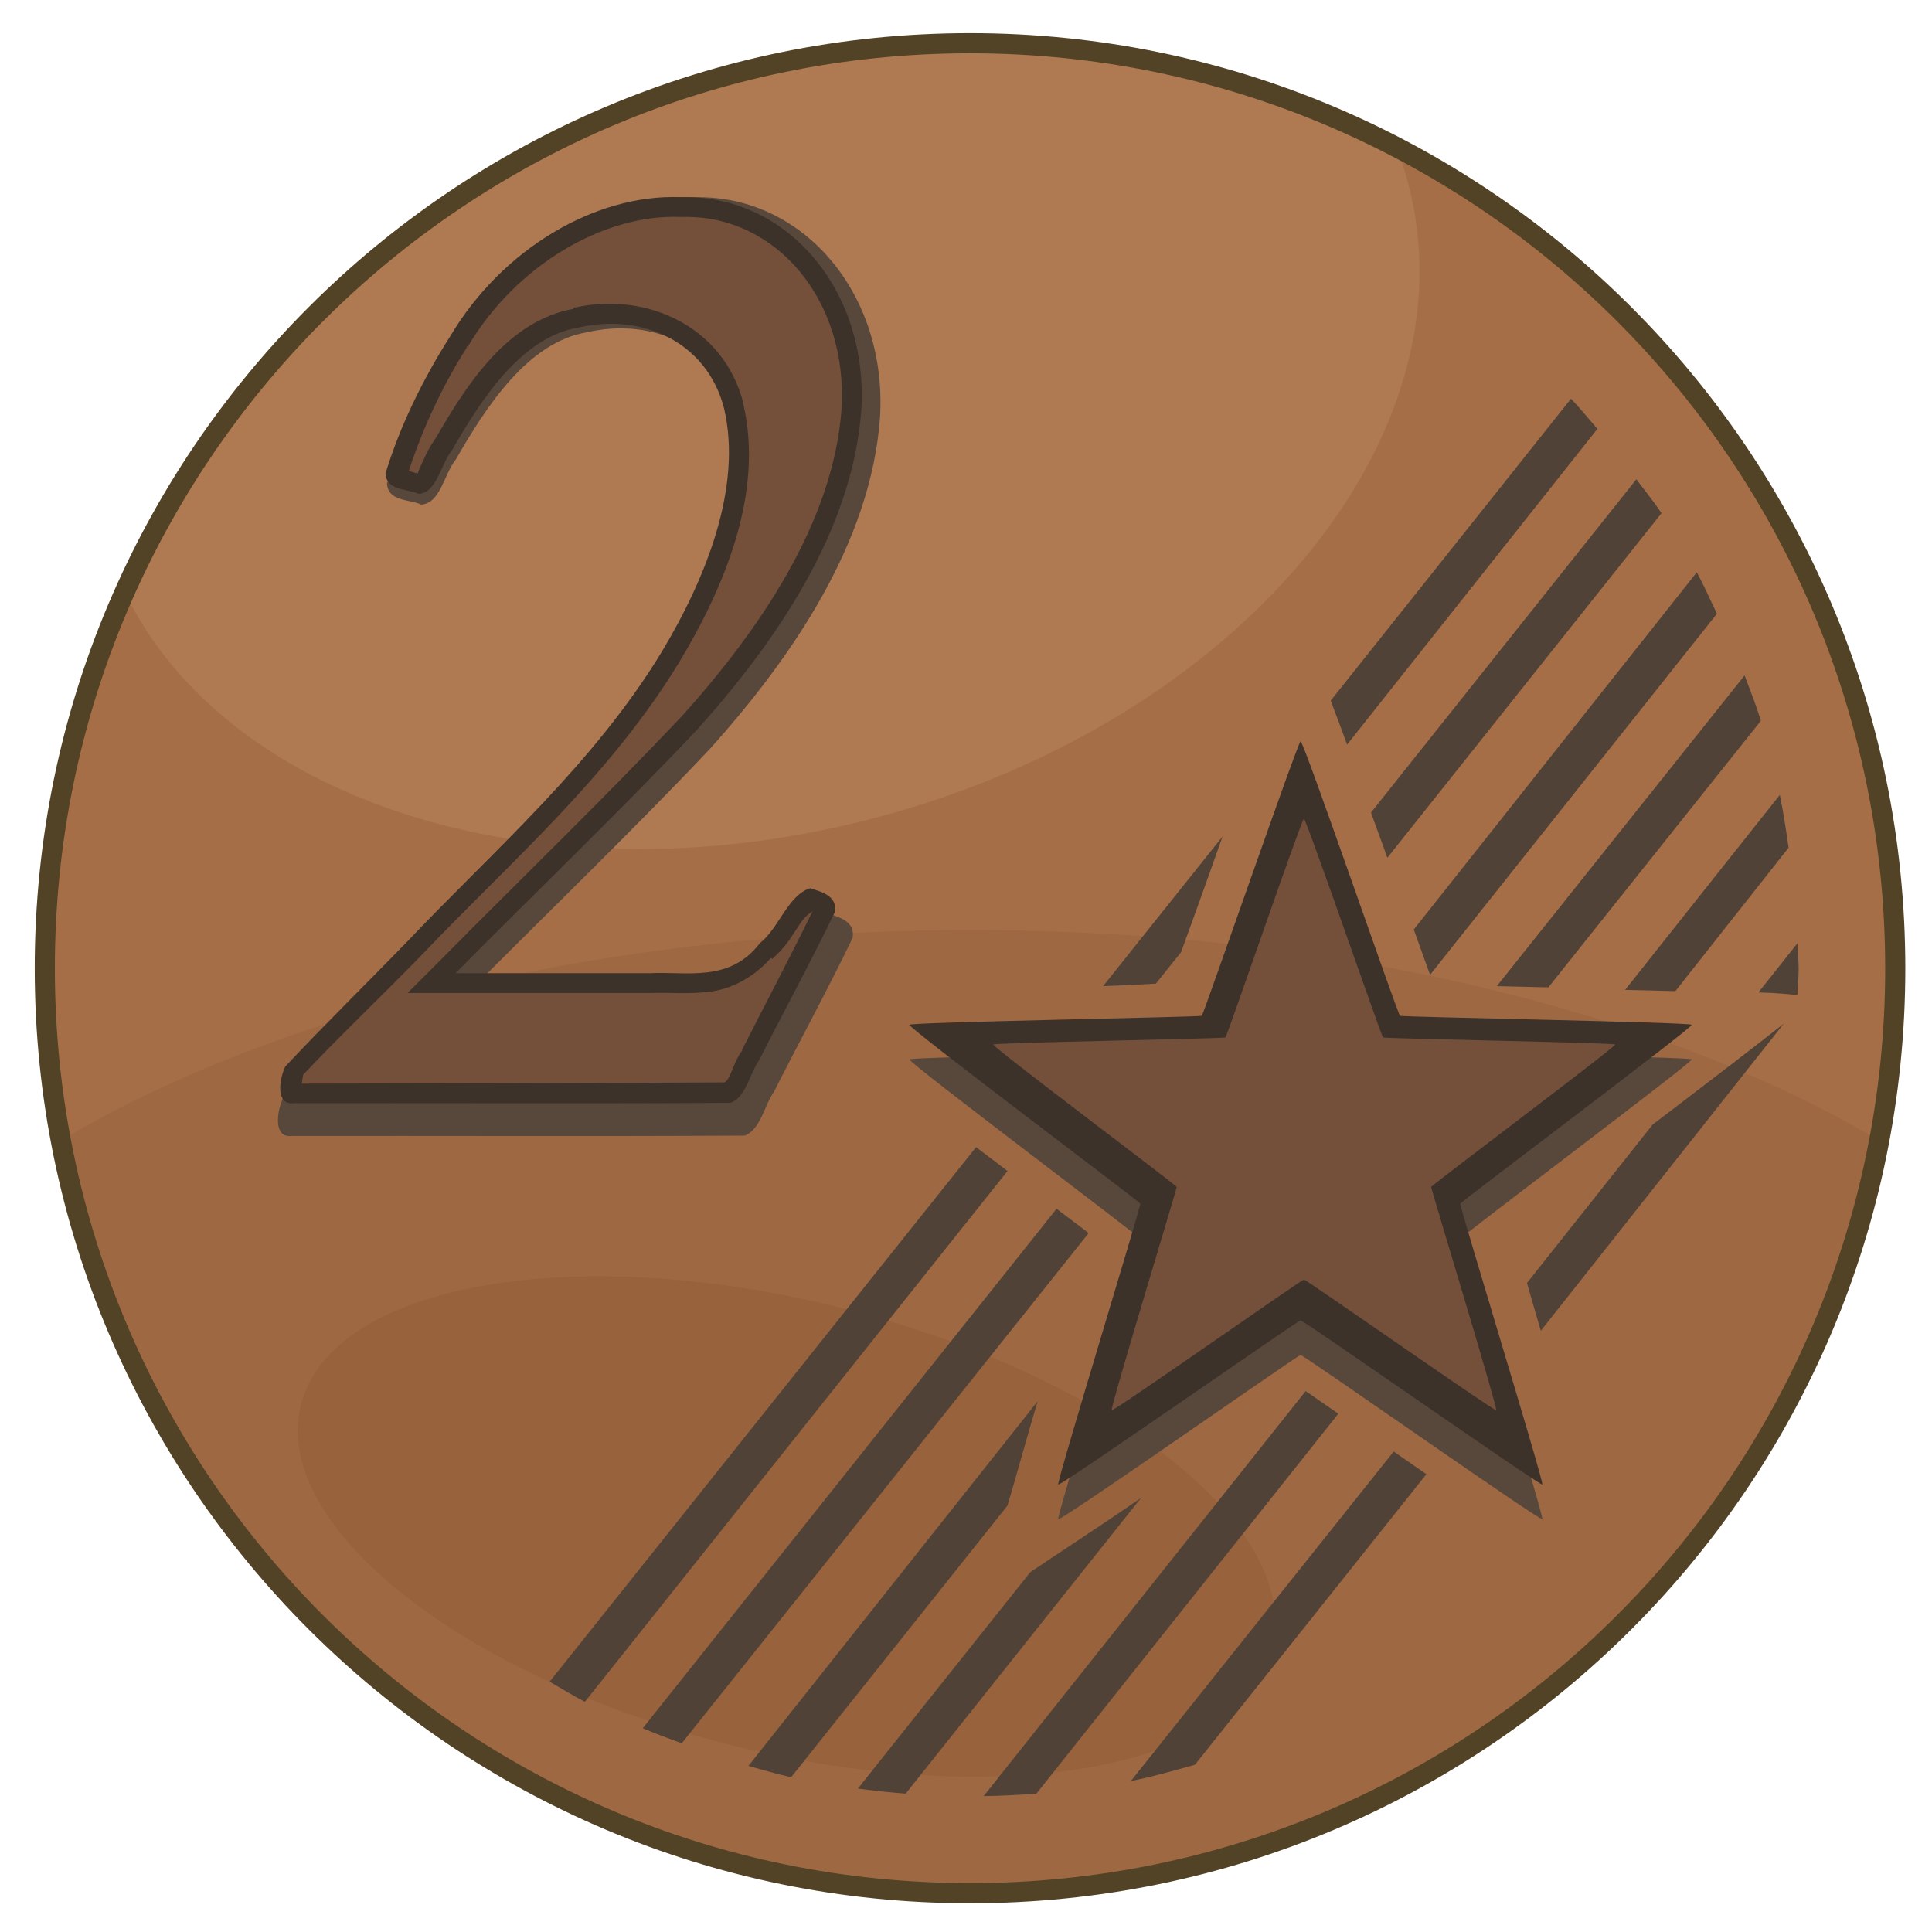
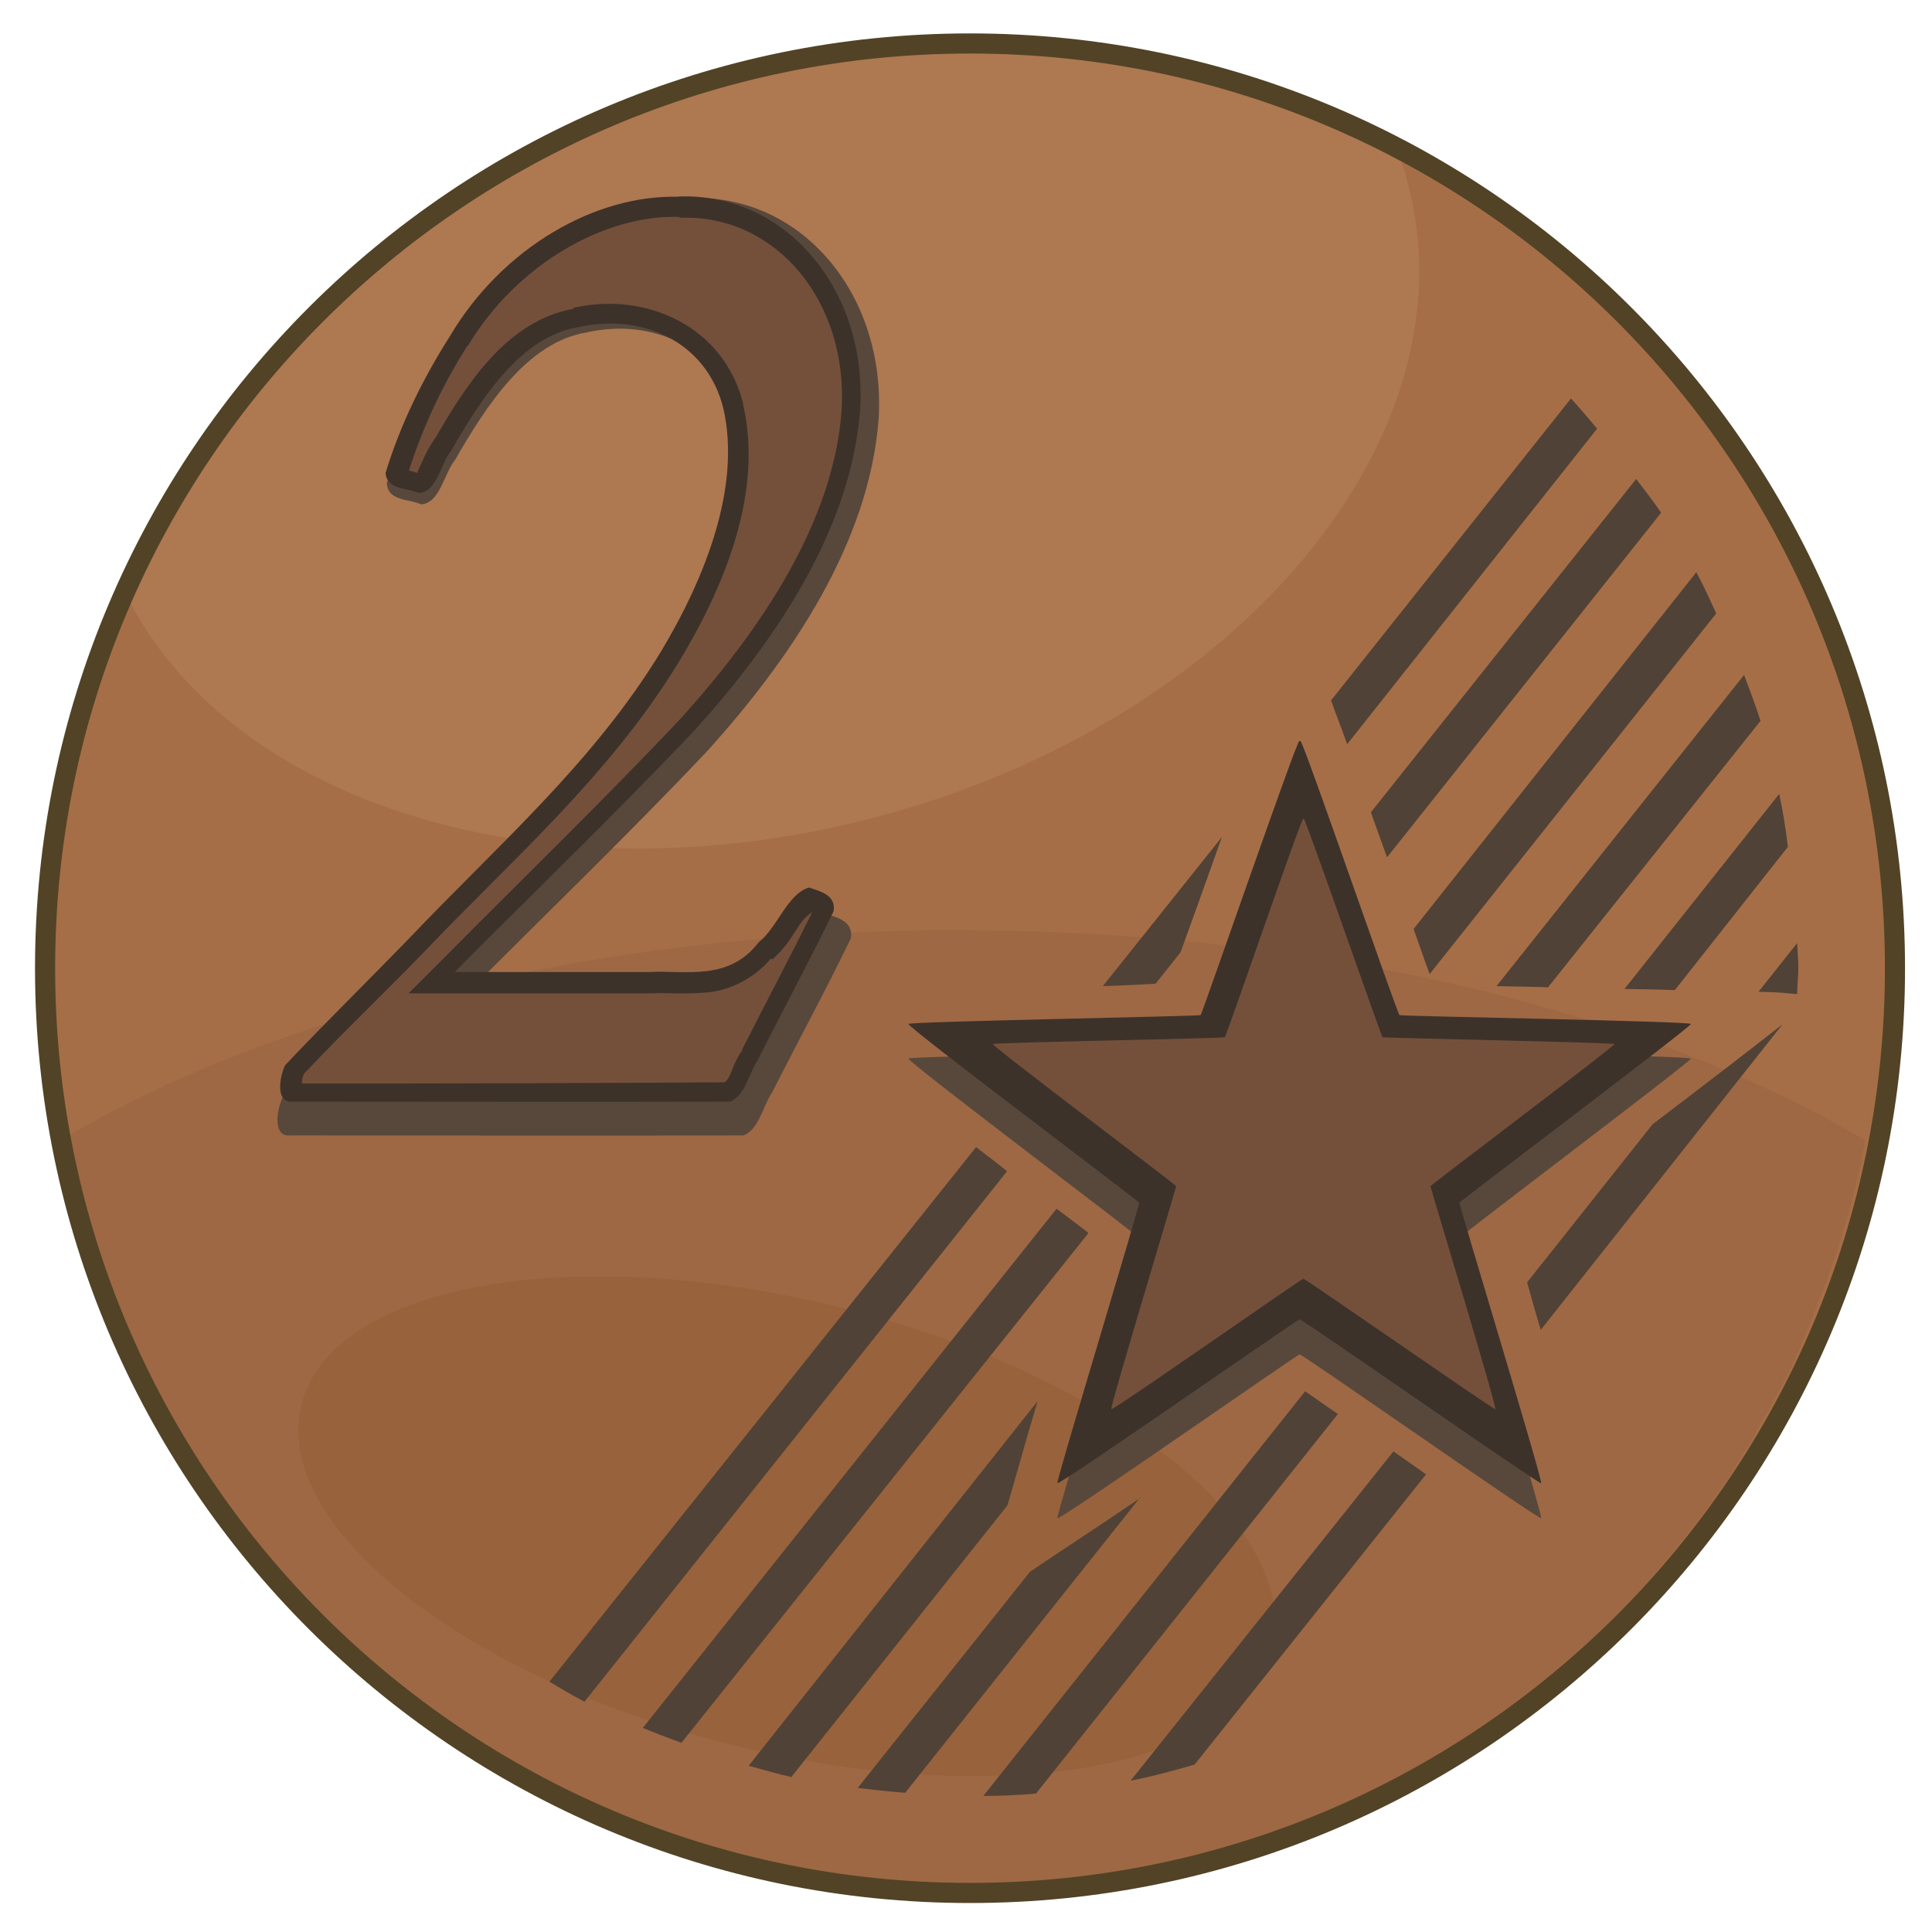
<svg xmlns="http://www.w3.org/2000/svg" version="1.0" width="100%" height="100%" viewBox="0 0 48 48" id="svg2383">
  <defs id="defs2385" />
-   <path d="m 47.087,24.061 c 0,12.682 -10.293,22.975 -22.987,22.975 -12.694,0 -22.987,-10.293 -22.987,-22.975 0,-12.694 10.293,-22.987 22.987,-22.987 12.694,0 22.987,10.293 22.987,22.987 z" id="p3302" style="fill:#a66e47;fill-opacity:1" />
-   <path d="m 24.111,23.107 c -9.11,0 -17.243,2.033 -22.596,5.227 0.011,0.046 0.023,0.08 0.023,0.126 0.103,0.528 0.218,1.057 0.356,1.562 0.069,0.253 0.161,0.494 0.23,0.747 0.138,0.437 0.299,0.862 0.46,1.298 0.057,0.149 0.126,0.322 0.195,0.482 0.046,0.138 0.103,0.287 0.149,0.425 0.161,0.345 0.299,0.689 0.46,1.034 0.172,0.333 0.345,0.655 0.517,0.976 0.184,0.322 0.368,0.655 0.551,0.976 0.057,0.069 0.092,0.138 0.138,0.23 0.253,0.391 0.528,0.804 0.816,1.183 0.31,0.437 0.632,0.862 0.965,1.275 0.08,0.092 0.149,0.172 0.23,0.253 0.414,0.505 0.862,0.965 1.333,1.436 0.414,0.402 0.839,0.804 1.298,1.195 0.034,0.034 0.08,0.092 0.126,0.138 0.034,0.023 0.092,0.057 0.126,0.092 0.126,0.103 0.264,0.184 0.391,0.287 0.195,0.161 0.379,0.345 0.574,0.482 0.195,0.138 0.402,0.264 0.597,0.402 0.057,0.034 0.126,0.115 0.184,0.149 1.516,1.034 3.171,1.861 4.905,2.504 0.011,0.011 0.034,0.023 0.069,0.034 0.586,0.218 1.229,0.414 1.85,0.574 0.597,0.172 1.195,0.31 1.815,0.425 0.103,0.023 0.207,0.046 0.322,0.069 0.597,0.103 1.218,0.172 1.85,0.23 0.678,0.057 1.367,0.092 2.068,0.092 0.712,0 1.39,-0.034 2.079,-0.092 0.471,-0.046 0.93,-0.092 1.39,-0.172 0.299,-0.034 0.597,-0.103 0.885,-0.149 0.08,-0.023 0.161,-0.023 0.253,-0.034 0.505,-0.103 0.976,-0.23 1.459,-0.368 0.034,0 0.046,-0.011 0.069,-0.023 0.218,-0.069 0.46,-0.126 0.678,-0.195 0.414,-0.126 0.827,-0.276 1.229,-0.425 0.609,-0.23 1.183,-0.471 1.758,-0.747 0.057,-0.023 0.103,-0.034 0.161,-0.057 0.54,-0.276 1.08,-0.551 1.597,-0.85 0.437,-0.264 0.873,-0.517 1.298,-0.816 0.011,-0.011 0.011,-0.011 0.023,-0.023 0.299,-0.207 0.563,-0.414 0.85,-0.62 0.299,-0.23 0.586,-0.448 0.873,-0.678 0.103,-0.092 0.218,-0.172 0.322,-0.264 0.425,-0.356 0.839,-0.747 1.229,-1.126 0.011,-0.011 0.023,-0.023 0.034,-0.034 0.011,-0.023 0.023,-0.034 0.034,-0.046 0.528,-0.517 1.022,-1.08 1.493,-1.643 0.23,-0.287 0.46,-0.551 0.678,-0.839 0.184,-0.264 0.379,-0.528 0.551,-0.781 0.034,-0.057 0.069,-0.08 0.092,-0.138 0.207,-0.299 0.402,-0.62 0.597,-0.93 0.184,-0.322 0.368,-0.655 0.551,-0.976 0.172,-0.322 0.345,-0.643 0.517,-0.976 0.23,-0.482 0.414,-0.965 0.609,-1.459 0.057,-0.161 0.138,-0.333 0.195,-0.482 0.161,-0.425 0.322,-0.873 0.46,-1.298 0.069,-0.264 0.161,-0.494 0.23,-0.747 0.138,-0.517 0.253,-1.022 0.356,-1.562 0,-0.046 0.011,-0.08 0.023,-0.126 -5.365,-3.182 -13.463,-5.227 -22.573,-5.227 z" id="p3304" style="fill:#573628;fill-opacity:0.099" />
-   <path d="m 31.601,40.936 c -0.747,3.01 -6.755,4.09 -13.418,2.424 -6.663,-1.666 -11.465,-5.457 -10.706,-8.455 0.747,-2.998 6.755,-4.078 13.418,-2.412 6.663,1.666 11.465,5.445 10.706,8.443 z" id="p3312" style="fill:#703c0f;fill-opacity:0.14" />
-   <path d="m 24.111,1.062 c -9.362,0 -17.427,5.606 -21.011,13.647 2.55,5.296 10.523,7.789 18.748,5.583 C 30.797,17.892 36.667,10.838 34.979,4.532 34.898,4.222 34.806,3.946 34.692,3.647 31.51,2.004 27.937,1.062 24.111,1.062 z" id="p3316" style="fill:#edc19c;fill-opacity:0.13" />
-   <path d="m 47.087,24.061 c 0,12.682 -10.293,22.975 -22.987,22.975 -12.694,0 -22.987,-10.293 -22.987,-22.975 0,-12.694 10.293,-22.987 22.987,-22.987 12.694,0 22.987,10.293 22.987,22.987 z" id="p2480" style="fill:none;stroke:#524326;stroke-width:0.5" />
-   <path d="m 32.314,19.279 c 0.08,0 2.406,6.77 2.469,6.818 0.048,0.048 7.217,0.159 7.248,0.223 0.016,0.08 -5.719,4.381 -5.751,4.461 -0.016,0.064 2.087,6.914 2.039,6.962 -0.064,0.048 -5.926,-4.078 -6.006,-4.078 -0.064,0 -5.942,4.126 -6.022,4.078 -0.048,-0.048 2.055,-6.898 2.039,-6.962 -0.032,-0.08 -5.767,-4.381 -5.735,-4.461 0.016,-0.064 7.185,-0.175 7.264,-0.223 0.048,-0.048 2.39,-6.818 2.453,-6.818 z" id="p3358" style="fill:#58483c;fill-opacity:1" />
-   <path d="m 32.314,18.419 c 0.08,0 2.406,6.77 2.469,6.818 0.048,0.032 7.217,0.159 7.248,0.223 0.016,0.08 -5.719,4.381 -5.751,4.445 -0.016,0.08 2.087,6.93 2.039,6.978 -0.064,0.032 -5.926,-4.078 -6.006,-4.078 -0.064,0 -5.942,4.11 -6.022,4.078 -0.048,-0.048 2.055,-6.898 2.039,-6.978 -0.032,-0.064 -5.767,-4.365 -5.735,-4.445 0.016,-0.064 7.185,-0.191 7.264,-0.223 0.048,-0.048 2.39,-6.818 2.453,-6.818 z" id="p3356" style="fill:#3d322a;fill-opacity:1" />
-   <path d="m 32.396,20.343 c 0.058,0 1.922,5.403 1.966,5.432 0.044,0.029 5.738,0.131 5.767,0.175 0.015,0.058 -4.543,3.48 -4.573,3.539 0,0.058 1.66,5.505 1.616,5.548 -0.044,0.029 -4.718,-3.247 -4.776,-3.247 -0.058,0 -4.718,3.277 -4.776,3.247 -0.044,-0.044 1.616,-5.49 1.616,-5.548 -0.029,-0.058 -4.587,-3.48 -4.558,-3.539 0.015,-0.044 5.708,-0.146 5.767,-0.175 0.044,-0.029 1.893,-5.432 1.951,-5.432 z" id="p3360" style="fill:#74503b;fill-opacity:1" />
-   <path d="m 39.031,9.906 -5.969,7.5 c 0.12,0.333 0.272,0.716 0.406,1.094 l 6.219,-7.844 c -0.217,-0.253 -0.427,-0.508 -0.656,-0.75 z m 1.625,2 -6.594,8.281 c 0.197,0.558 0.227,0.617 0.406,1.125 l 6.812,-8.562 c -0.193,-0.292 -0.418,-0.563 -0.625,-0.844 z m 1.5,2.312 -7.031,8.875 c 0.104,0.287 0.379,1.066 0.406,1.125 l 7.125,-8.969 c -0.163,-0.343 -0.319,-0.699 -0.5,-1.031 z m 1.188,2.562 L 37.188,24.5 c 0.356,0.01 0.747,0.018 1.281,0.031 l 5.281,-6.625 c -0.121,-0.386 -0.264,-0.749 -0.406,-1.125 z m 0.875,2.969 -3.844,4.844 c 0.459,0.011 0.806,0.02 1.25,0.031 l 2.812,-3.562 C 44.374,20.627 44.309,20.176 44.219,19.75 z M 30.375,20.781 27.406,24.5 c 0.375,-0.011 1.211,-0.056 1.312,-0.062 l 0.625,-0.781 c 0.172,-0.466 0.545,-1.497 1.031,-2.875 z m 14.281,2.656 -0.969,1.219 c 0.58,0.018 0.715,0.047 0.969,0.062 0.009,-0.219 0.031,-0.437 0.031,-0.656 0,-0.209 -0.025,-0.417 -0.031,-0.625 z m -0.344,2 c -0.821,0.645 -1.9,1.473 -3.25,2.5 l -3.125,3.938 c 0.08,0.279 0.209,0.733 0.344,1.188 l 6.031,-7.625 z M 24.25,28.5 13.656,41.781 c 0.29,0.171 0.576,0.343 0.875,0.5 l 10.5,-13.188 C 24.732,28.866 24.607,28.772 24.25,28.5 z m 2,1.531 -10.281,12.906 c 0.319,0.138 0.641,0.253 0.969,0.375 L 27.031,30.656 c -1.2e-5,-4.97e-4 6.5e-5,-0.031 0,-0.031 -0.004,-0.009 -0.637,-0.481 -0.781,-0.594 z m 6.188,4.531 -8,10.062 c 0.437,-0.007 0.883,-0.029 1.312,-0.062 l 7.5,-9.438 c -0.172,-0.115 -0.78,-0.547 -0.812,-0.562 z m -6.656,0.25 -7.188,9.062 c 0.347,0.096 0.708,0.203 1.062,0.281 l 5.375,-6.75 c 0.263,-0.887 0.453,-1.603 0.75,-2.594 z m 8.844,1.25 -6.531,8.188 c 0.538,-0.106 1.071,-0.259 1.594,-0.406 l 5.75,-7.219 C 35.054,36.361 34.957,36.291 34.625,36.062 z m -6.281,1.156 c -0.986,0.679 -2.003,1.339 -2.75,1.844 l -4.281,5.375 c 0.394,0.053 0.787,0.094 1.188,0.125 l 5.844,-7.344 z" id="path3911" style="font-size:medium;font-style:normal;font-variant:normal;font-weight:normal;font-stretch:normal;text-indent:0;text-align:start;text-decoration:none;line-height:normal;letter-spacing:normal;word-spacing:normal;text-transform:none;direction:ltr;block-progression:tb;writing-mode:lr-tb;text-anchor:start;baseline-shift:baseline;color:#000000;fill:#514237;fill-opacity:1;stroke:none;stroke-width:1px;marker:none;visibility:visible;display:inline;overflow:visible;enable-background:accumulate;font-family:Sans;-inkscape-font-specification:Sans" />
-   <path d="M 17.184,4.898 C 15.032,4.823 12.624,6.212 11.276,8.488 10.579,9.586 9.988,10.786 9.614,12.016 c 0.034,0.455 0.563,0.381 0.851,0.521 0.478,-0.026 0.572,-0.773 0.857,-1.116 0.782,-1.364 1.807,-2.922 3.262,-3.166 1.631,-0.378 3.305,0.362 3.747,2.085 0.474,2.022 -0.468,4.376 -1.612,6.275 -1.76,2.888 -4.259,5.045 -6.513,7.414 -1.054,1.087 -2.135,2.146 -3.173,3.251 -0.163,0.348 -0.241,0.992 0.209,0.943 3.754,-0.006 7.505,0.012 11.26,-0.009 0.399,-0.157 0.48,-0.735 0.723,-1.082 0.647,-1.277 1.336,-2.54 1.957,-3.826 0.078,-0.431 -0.367,-0.528 -0.633,-0.617 -0.567,0.169 -0.81,1.035 -1.296,1.414 -0.783,1.024 -1.894,0.722 -2.826,0.772 -1.669,0 -3.338,0 -5.008,0 2.067,-2.09 4.183,-4.116 6.209,-6.259 2.045,-2.271 4.009,-5.141 4.235,-8.232 0.19,-3.06 -1.878,-5.503 -4.534,-5.484 l -0.146,-0.002 z" id="path3176" style="font-size:27.987px;font-style:normal;font-variant:normal;font-weight:normal;font-stretch:normal;line-height:125%;letter-spacing:0px;word-spacing:0px;color:#000000;fill:#58483c;fill-opacity:1;fill-rule:nonzero;stroke:none;stroke-width:1;marker:none;visibility:visible;display:inline;overflow:visible;enable-background:accumulate;font-family:FreeSerif;-inkscape-font-specification:FreeSerif" />
-   <path d="m 16.883,4.898 c -2.077,-0.073 -4.401,1.268 -5.702,3.464 -0.673,1.059 -1.244,2.218 -1.604,3.405 0.033,0.439 0.544,0.367 0.822,0.503 0.461,-0.025 0.552,-0.746 0.827,-1.077 0.755,-1.316 1.744,-2.821 3.148,-3.055 1.574,-0.365 3.19,0.35 3.616,2.012 0.457,1.951 -0.452,4.224 -1.556,6.056 -1.699,2.787 -4.111,4.869 -6.286,7.155 -1.017,1.05 -2.061,2.071 -3.062,3.138 -0.157,0.336 -0.233,0.957 0.201,0.91 3.623,-0.006 7.243,0.012 10.867,-0.009 0.385,-0.151 0.464,-0.709 0.698,-1.044 0.625,-1.233 1.289,-2.451 1.889,-3.693 0.075,-0.416 -0.355,-0.51 -0.611,-0.595 -0.548,0.163 -0.782,0.999 -1.251,1.365 -0.756,0.988 -1.828,0.696 -2.727,0.745 -1.611,0 -3.222,0 -4.833,0 1.995,-2.017 4.037,-3.972 5.993,-6.041 1.973,-2.192 3.869,-4.961 4.087,-7.945 0.183,-2.954 -1.812,-5.311 -4.375,-5.293 l -0.141,-0.002 z" id="path3155" style="font-size:27.987px;font-style:normal;font-variant:normal;font-weight:normal;font-stretch:normal;line-height:125%;letter-spacing:0px;word-spacing:0px;color:#000000;fill:#3d322a;fill-opacity:1;fill-rule:nonzero;stroke:none;stroke-width:1;marker:none;visibility:visible;display:inline;overflow:visible;enable-background:accumulate;font-family:FreeSerif;-inkscape-font-specification:FreeSerif" />
-   <path d="m 16.875,5.39 c -1.849,-0.065 -4.037,1.17 -5.25,3.219 l -0.031,0 0,0.031 c -0.61,0.961 -1.091,2.006 -1.438,3.062 0.048,0.009 0.139,0.044 0.219,0.062 0.02,-0.025 0.026,-0.084 0.062,-0.156 0.08,-0.156 0.173,-0.413 0.344,-0.656 0.017,-0.03 0.045,-0.063 0.062,-0.094 C 11.598,9.55 12.606,7.972 14.25,7.672 l 0,-0.031 c 0.011,-0.002 0.021,0.002 0.031,0 1.778,-0.397 3.697,0.463 4.188,2.375 l 0,0.031 c 0.51,2.179 -0.458,4.521 -1.594,6.406 -1.751,2.872 -4.222,4.987 -6.375,7.25 -0.987,1.018 -2.009,1.983 -2.969,3 -0.005,0.005 0.005,0.026 0,0.031 C 7.509,26.792 7.512,26.852 7.5,26.922 c 3.5,-0.005 7.004,-0.012 10.5,-0.031 0.019,-0.016 0.06,-0.022 0.125,-0.156 0.072,-0.148 0.138,-0.368 0.281,-0.594 0.006,-0.013 0.025,-0.019 0.031,-0.031 0.007,-0.01 -0.007,-0.021 0,-0.031 0.588,-1.157 1.191,-2.295 1.75,-3.438 -0.077,0.055 -0.179,0.115 -0.312,0.312 -0.153,0.226 -0.319,0.528 -0.594,0.781 -0.012,0.011 -0.019,0.02 -0.031,0.031 -0.025,0.022 -0.035,0.041 -0.062,0.062 l -0.031,-0.031 c -0.449,0.511 -1.015,0.782 -1.531,0.844 -0.557,0.066 -1.052,0.011 -1.438,0.031 l -0.031,0 -4.844,0 -1.188,0 0.844,-0.844 c 2.001,-2.023 4.024,-3.975 5.969,-6.031 1.94,-2.155 3.764,-4.829 3.969,-7.625 0.168,-2.713 -1.62,-4.797 -3.875,-4.781 l -0.156,0 z" id="path3969" style="font-size:27.987px;font-style:normal;font-variant:normal;font-weight:normal;font-stretch:normal;line-height:125%;letter-spacing:0px;word-spacing:0px;color:#000000;fill:#74503b;fill-opacity:1;fill-rule:nonzero;stroke:none;stroke-width:1;marker:none;visibility:visible;display:inline;overflow:visible;enable-background:accumulate;font-family:FreeSerif;-inkscape-font-specification:FreeSerif" />
+   <path d="m 47.08,24.06 c 0,12.68 -10.29,22.97 -22.98,22.97 -12.69,0 -22.98,-10.29 -22.98,-22.97 0,-12.69 10.29,-22.98 22.98,-22.98 12.69,0 22.98,10.29 22.98,22.98 z" id="p3302" style="fill:#a66e47;fill-opacity:1" />
+   <path d="m 24.11,23.10 c -9.10,0 -17.24,2.03 -22.59,5.22 0.01,0.04 0.02,0.08 0.02,0.12 0.10,0.52 0.21,1.05 0.35,1.56 0.06,0.25 0.16,0.49 0.22,0.74 0.13,0.43 0.29,0.86 0.45,1.29 0.05,0.14 0.12,0.32 0.19,0.48 0.04,0.13 0.10,0.28 0.14,0.42 0.16,0.34 0.29,0.68 0.45,1.03 0.17,0.33 0.34,0.65 0.51,0.97 0.18,0.32 0.36,0.65 0.55,0.97 0.05,0.06 0.09,0.13 0.13,0.22 0.25,0.39 0.52,0.80 0.81,1.18 0.31,0.43 0.63,0.86 0.96,1.27 0.08,0.09 0.14,0.17 0.22,0.25 0.41,0.50 0.86,0.96 1.33,1.43 0.41,0.40 0.83,0.80 1.29,1.19 0.03,0.03 0.08,0.09 0.12,0.13 0.03,0.02 0.09,0.05 0.12,0.09 0.12,0.10 0.26,0.18 0.39,0.28 0.19,0.16 0.37,0.34 0.57,0.48 0.19,0.13 0.40,0.26 0.59,0.40 0.05,0.03 0.12,0.11 0.18,0.14 1.51,1.03 3.17,1.86 4.90,2.50 0.01,0.01 0.03,0.02 0.06,0.03 0.58,0.21 1.22,0.41 1.84,0.57 0.59,0.17 1.19,0.31 1.81,0.42 0.10,0.02 0.20,0.04 0.32,0.06 0.59,0.10 1.21,0.17 1.84,0.22 0.67,0.05 1.36,0.09 2.06,0.09 0.71,0 1.39,-0.03 2.07,-0.09 0.47,-0.04 0.93,-0.09 1.39,-0.17 0.29,-0.03 0.59,-0.10 0.88,-0.14 0.08,-0.02 0.16,-0.02 0.25,-0.03 0.50,-0.10 0.97,-0.22 1.45,-0.36 0.03,0 0.04,-0.01 0.06,-0.02 0.21,-0.06 0.45,-0.12 0.67,-0.19 0.41,-0.12 0.82,-0.27 1.22,-0.42 0.60,-0.22 1.18,-0.47 1.75,-0.74 0.05,-0.02 0.10,-0.03 0.16,-0.05 0.53,-0.27 1.07,-0.55 1.59,-0.85 0.43,-0.26 0.87,-0.51 1.29,-0.81 0.01,-0.01 0.01,-0.01 0.02,-0.02 0.29,-0.20 0.56,-0.41 0.85,-0.62 0.29,-0.22 0.58,-0.44 0.87,-0.67 0.10,-0.09 0.21,-0.17 0.32,-0.26 0.42,-0.35 0.83,-0.74 1.22,-1.12 0.01,-0.01 0.02,-0.02 0.03,-0.03 0.01,-0.02 0.02,-0.03 0.03,-0.04 0.52,-0.51 1.02,-1.07 1.49,-1.64 0.22,-0.28 0.45,-0.55 0.67,-0.83 0.18,-0.26 0.37,-0.52 0.55,-0.78 0.03,-0.05 0.06,-0.08 0.09,-0.13 0.20,-0.29 0.40,-0.62 0.59,-0.93 0.18,-0.32 0.36,-0.65 0.55,-0.97 0.17,-0.32 0.34,-0.64 0.51,-0.97 0.22,-0.48 0.41,-0.96 0.60,-1.45 0.05,-0.16 0.13,-0.33 0.19,-0.48 0.16,-0.42 0.32,-0.87 0.45,-1.29 0.06,-0.26 0.16,-0.49 0.22,-0.74 0.13,-0.51 0.25,-1.02 0.35,-1.56 0,-0.04 0.01,-0.08 0.02,-0.12 -5.36,-3.18 -13.46,-5.22 -22.57,-5.22 z" id="p3304" style="fill:#573628;fill-opacity:0.09" />
+   <path d="m 31.60,40.93 c -0.74,3.00 -6.75,4.08 -13.41,2.42 -6.66,-1.66 -11.46,-5.45 -10.70,-8.45 0.74,-2.99 6.75,-4.07 13.41,-2.41 6.66,1.66 11.46,5.44 10.70,8.44 z" id="p3312" style="fill:#703c0f;fill-opacity:0.13" />
+   <path d="m 24.11,1.06 c -9.36,0 -17.42,5.60 -21.01,13.64 2.55,5.29 10.52,7.78 18.74,5.58 C 30.79,17.89 36.66,10.83 34.97,4.53 34.89,4.22 34.80,3.94 34.69,3.64 31.50,2.00 27.93,1.06 24.11,1.06 z" id="p3316" style="fill:#edc19c;fill-opacity:0.12" />
+   <path d="m 47.08,24.06 c 0,12.68 -10.29,22.97 -22.98,22.97 -12.69,0 -22.98,-10.29 -22.98,-22.97 0,-12.69 10.29,-22.98 22.98,-22.98 12.69,0 22.98,10.29 22.98,22.98 z" id="p2480" style="fill:none;stroke:#524326;stroke-width:0.5" />
+   <path d="m 32.31,19.27 c 0.07,0 2.40,6.77 2.46,6.81 0.04,0.04 7.21,0.15 7.24,0.22 0.01,0.07 -5.71,4.38 -5.75,4.46 -0.01,0.06 2.08,6.91 2.03,6.96 -0.06,0.04 -5.92,-4.07 -6.00,-4.07 -0.06,0 -5.94,4.12 -6.02,4.07 -0.04,-0.04 2.05,-6.89 2.03,-6.96 -0.03,-0.07 -5.76,-4.38 -5.73,-4.46 0.01,-0.06 7.18,-0.17 7.26,-0.22 0.04,-0.04 2.38,-6.81 2.45,-6.81 z" id="p3358" style="fill:#58483c;fill-opacity:1" />
+   <path d="m 32.31,18.41 c 0.07,0 2.40,6.77 2.46,6.81 0.04,0.03 7.21,0.15 7.24,0.22 0.01,0.07 -5.71,4.38 -5.75,4.44 -0.01,0.07 2.08,6.92 2.03,6.97 -0.06,0.03 -5.92,-4.07 -6.00,-4.07 -0.06,0 -5.94,4.11 -6.02,4.07 -0.04,-0.04 2.05,-6.89 2.03,-6.97 -0.03,-0.06 -5.76,-4.36 -5.73,-4.44 0.01,-0.06 7.18,-0.19 7.26,-0.22 0.04,-0.04 2.38,-6.81 2.45,-6.81 z" id="p3356" style="fill:#3d322a;fill-opacity:1" />
+   <path d="m 32.39,20.34 c 0.05,0 1.92,5.40 1.96,5.43 0.04,0.02 5.73,0.13 5.76,0.17 0.01,0.05 -4.54,3.48 -4.57,3.53 0,0.05 1.66,5.50 1.61,5.54 -0.04,0.02 -4.71,-3.24 -4.77,-3.24 -0.05,0 -4.71,3.27 -4.77,3.24 -0.04,-0.04 1.61,-5.48 1.61,-5.54 -0.02,-0.05 -4.58,-3.48 -4.55,-3.53 0.01,-0.04 5.70,-0.14 5.76,-0.17 0.04,-0.02 1.89,-5.43 1.95,-5.43 z" id="p3360" style="fill:#74503b;fill-opacity:1" />
+   <path d="m 39.03,9.90 -5.96,7.5 c 0.11,0.33 0.27,0.71 0.40,1.09 l 6.21,-7.84 c -0.21,-0.25 -0.42,-0.50 -0.65,-0.75 z m 1.62,2 -6.59,8.28 c 0.19,0.55 0.22,0.61 0.40,1.12 l 6.81,-8.56 c -0.19,-0.29 -0.41,-0.56 -0.62,-0.84 z m 1.5,2.31 -7.03,8.87 c 0.10,0.28 0.37,1.06 0.40,1.12 l 7.12,-8.96 c -0.16,-0.34 -0.31,-0.69 -0.5,-1.03 z m 1.18,2.56 L 37.18,24.5 c 0.35,0.01 0.74,0.01 1.28,0.03 l 5.28,-6.62 c -0.12,-0.38 -0.26,-0.74 -0.40,-1.12 z m 0.87,2.96 -3.84,4.84 c 0.45,0.01 0.80,0.01 1.25,0.03 l 2.81,-3.56 C 44.37,20.62 44.30,20.17 44.21,19.75 z M 30.37,20.78 27.40,24.5 c 0.37,-0.01 1.21,-0.05 1.31,-0.06 l 0.62,-0.78 c 0.17,-0.46 0.54,-1.49 1.03,-2.87 z m 14.28,2.65 -0.96,1.21 c 0.58,0.01 0.71,0.04 0.96,0.06 0.00,-0.21 0.03,-0.43 0.03,-0.65 0,-0.20 -0.02,-0.41 -0.03,-0.62 z m -0.34,2 c -0.82,0.64 -1.89,1.47 -3.25,2.5 l -3.12,3.93 c 0.08,0.27 0.20,0.73 0.34,1.18 l 6.03,-7.62 z M 24.25,28.5 13.65,41.78 c 0.28,0.17 0.57,0.34 0.87,0.5 l 10.5,-13.18 C 24.73,28.86 24.60,28.77 24.25,28.5 z m 2,1.53 -10.28,12.90 c 0.31,0.13 0.64,0.25 0.96,0.37 L 27.03,30.65 c -1.2e-5,-4.97e-4 6.5e-5,-0.03 0,-0.03 -0.00,-0.00 -0.63,-0.48 -0.78,-0.59 z m 6.18,4.53 -8,10.06 c 0.43,-0.00 0.88,-0.02 1.31,-0.06 l 7.5,-9.43 c -0.17,-0.11 -0.77,-0.54 -0.81,-0.56 z m -6.65,0.25 -7.18,9.06 c 0.34,0.09 0.70,0.20 1.06,0.28 l 5.37,-6.75 c 0.26,-0.88 0.45,-1.60 0.75,-2.59 z m 8.84,1.25 -6.53,8.18 c 0.53,-0.10 1.07,-0.25 1.59,-0.40 l 5.75,-7.21 C 35.05,36.36 34.95,36.29 34.62,36.06 z m -6.28,1.15 c -0.98,0.67 -2.00,1.33 -2.75,1.84 l -4.28,5.37 c 0.39,0.05 0.78,0.09 1.18,0.12 l 5.84,-7.34 z" id="path3911" style="font-size:medium;font-style:normal;text-indent:0;text-align:start;text-decoration:none;line-height:normal;letter-spacing:normal;word-spacing:normal;text-transform:none;direction:ltr;block-progression:tb;writing-mode:lr-tb;text-anchor:start;baseline-shift:baseline;color:#000000;fill:#514237;stroke-width:1px;marker:none;font-family:Sans;-inkscape-font-specification:Sans" />
+   <path d="M 17.18,4.89 C 15.03,4.82 12.62,6.21 11.27,8.48 10.57,9.58 9.98,10.78 9.61,12.01 c 0.03,0.45 0.56,0.38 0.85,0.52 0.47,-0.02 0.57,-0.77 0.85,-1.11 0.78,-1.36 1.80,-2.92 3.26,-3.16 1.63,-0.37 3.30,0.36 3.74,2.08 0.47,2.02 -0.46,4.37 -1.61,6.27 -1.76,2.88 -4.25,5.04 -6.51,7.41 -1.05,1.08 -2.13,2.14 -3.17,3.25 -0.16,0.34 -0.24,0.99 0.20,0.94 3.75,-0.00 7.50,0.01 11.25,-0.00 0.39,-0.15 0.48,-0.73 0.72,-1.08 0.64,-1.27 1.33,-2.53 1.95,-3.82 0.07,-0.43 -0.36,-0.52 -0.63,-0.61 -0.56,0.16 -0.81,1.03 -1.29,1.41 -0.78,1.02 -1.89,0.72 -2.82,0.77 -1.66,0 -3.33,0 -5.00,0 2.06,-2.08 4.18,-4.11 6.20,-6.25 2.04,-2.27 4.00,-5.14 4.23,-8.23 0.18,-3.06 -1.87,-5.50 -4.53,-5.48 l -0.14,-0.00 z" id="path3176" style="line-height:125%;letter-spacing:0px;word-spacing:0px;color:#000000;fill:#58483c;stroke-width:1;marker:none;font-family:FreeSerif;-inkscape-font-specification:FreeSerif" />
+   <path d="m 16.88,4.89 c -2.07,-0.07 -4.40,1.26 -5.70,3.46 -0.67,1.05 -1.24,2.21 -1.60,3.40 0.03,0.43 0.54,0.36 0.82,0.50 0.46,-0.02 0.55,-0.74 0.82,-1.07 0.75,-1.31 1.74,-2.82 3.14,-3.05 1.57,-0.36 3.19,0.34 3.61,2.01 0.45,1.95 -0.45,4.22 -1.55,6.05 -1.69,2.78 -4.11,4.86 -6.28,7.15 -1.01,1.04 -2.06,2.07 -3.06,3.13 -0.15,0.33 -0.23,0.95 0.20,0.90 3.62,-0.00 7.24,0.01 10.86,-0.00 0.38,-0.15 0.46,-0.70 0.69,-1.04 0.62,-1.23 1.28,-2.45 1.88,-3.69 0.07,-0.41 -0.35,-0.50 -0.61,-0.59 -0.54,0.16 -0.78,0.99 -1.25,1.36 -0.75,0.98 -1.82,0.69 -2.72,0.74 -1.61,0 -3.22,0 -4.83,0 1.99,-2.01 4.03,-3.97 5.99,-6.04 1.97,-2.19 3.86,-4.96 4.08,-7.94 0.18,-2.95 -1.81,-5.31 -4.37,-5.29 l -0.14,-0.00 z" id="path3155" style="line-height:125%;letter-spacing:0px;word-spacing:0px;color:#000000;fill:#3d322a;stroke-width:1;marker:none;font-family:FreeSerif;-inkscape-font-specification:FreeSerif" />
+   <path d="m 16.87,5.39 c -1.84,-0.06 -4.03,1.17 -5.25,3.21 l -0.03,0 0,0.03 c -0.61,0.96 -1.09,2.00 -1.43,3.06 0.04,0.00 0.13,0.04 0.21,0.06 0.01,-0.02 0.02,-0.08 0.06,-0.15 0.07,-0.15 0.17,-0.41 0.34,-0.65 0.01,-0.03 0.04,-0.06 0.06,-0.09 C 11.59,9.54 12.60,7.97 14.25,7.67 l 0,-0.03 c 0.01,-0.00 0.02,0.00 0.03,0 1.77,-0.39 3.69,0.46 4.18,2.37 l 0,0.03 c 0.51,2.17 -0.45,4.52 -1.59,6.40 -1.75,2.87 -4.22,4.98 -6.37,7.25 -0.98,1.01 -2.00,1.98 -2.96,3 -0.00,0.00 0.00,0.02 0,0.03 C 7.50,26.79 7.51,26.85 7.5,26.92 c 3.49,-0.00 7.00,-0.01 10.5,-0.03 0.01,-0.01 0.05,-0.02 0.12,-0.15 0.07,-0.14 0.13,-0.36 0.28,-0.59 0.00,-0.01 0.02,-0.01 0.03,-0.03 0.00,-0.00 -0.00,-0.02 0,-0.03 0.58,-1.15 1.19,-2.29 1.75,-3.43 -0.07,0.05 -0.17,0.11 -0.31,0.31 -0.15,0.22 -0.31,0.52 -0.59,0.78 -0.01,0.01 -0.01,0.02 -0.03,0.03 -0.02,0.02 -0.03,0.04 -0.06,0.06 l -0.03,-0.03 c -0.44,0.51 -1.01,0.78 -1.53,0.84 -0.55,0.06 -1.05,0.01 -1.43,0.03 l -0.03,0 -4.84,0 -1.18,0 0.84,-0.84 c 2.00,-2.02 4.02,-3.97 5.96,-6.03 1.93,-2.15 3.76,-4.82 3.96,-7.62 0.16,-2.71 -1.62,-4.79 -3.87,-4.78 l -0.15,0 z" id="path3969" style="line-height:125%;letter-spacing:0px;word-spacing:0px;color:#000000;fill:#74503b;stroke-width:1;marker:none;font-family:FreeSerif;-inkscape-font-specification:FreeSerif" />
</svg>
